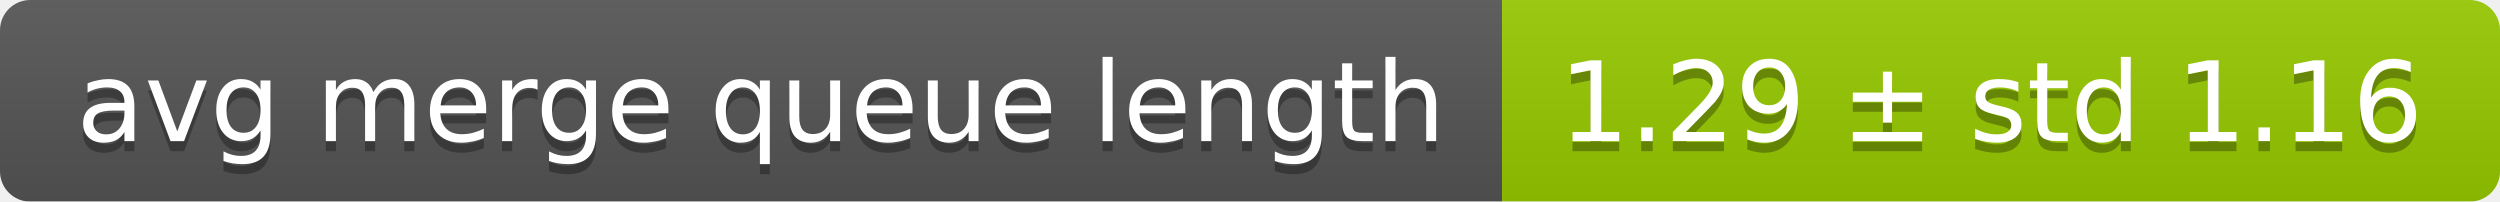
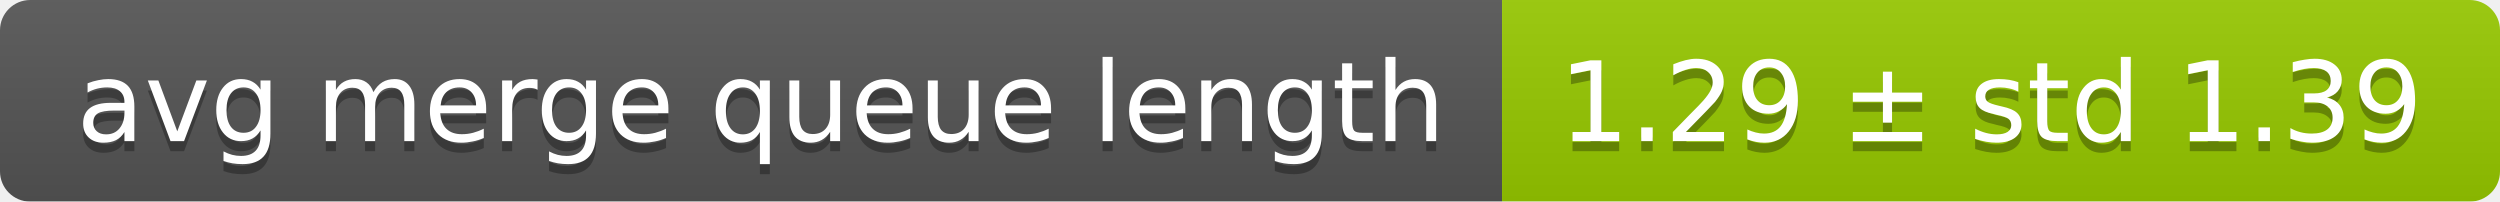
<svg xmlns="http://www.w3.org/2000/svg" width="248" height="20">
  <linearGradient id="smooth" x2="0" y2="100%">
    <stop offset="0" stop-color="#bbb" stop-opacity=".1" />
    <stop offset="1" stop-opacity=".1" />
  </linearGradient>
  <mask id="round">
    <rect width="248" height="20" rx="3" fill="#fff" />
  </mask>
  <g mask="url(#round)">
    <rect width="149" height="20" fill="#555" />
    <rect x="149" width="99" height="20" fill="#97ca00" />
    <rect width="248" height="20" fill="url(#smooth)" />
  </g>
  <g fill="#fff" text-anchor="middle" font-family="DejaVu Sans,Verdana,Geneva,sans-serif" font-size="11">
    <text x="75.5" y="15" fill="#010101" fill-opacity=".3">avg merge queue length</text>
    <text x="75.5" y="14">avg merge queue length</text>
-     <text x="197.5" y="15" fill="#010101" fill-opacity=".3">1.29 ± std 1.16</text>
-     <text x="197.5" y="14">1.29 ± std 1.16</text>
+     <text x="197.5" y="15" fill="#010101" fill-opacity=".3">1.29 ± std 1.39</text>
+     <text x="197.5" y="14">1.29 ± std 1.39</text>
  </g>
</svg>
